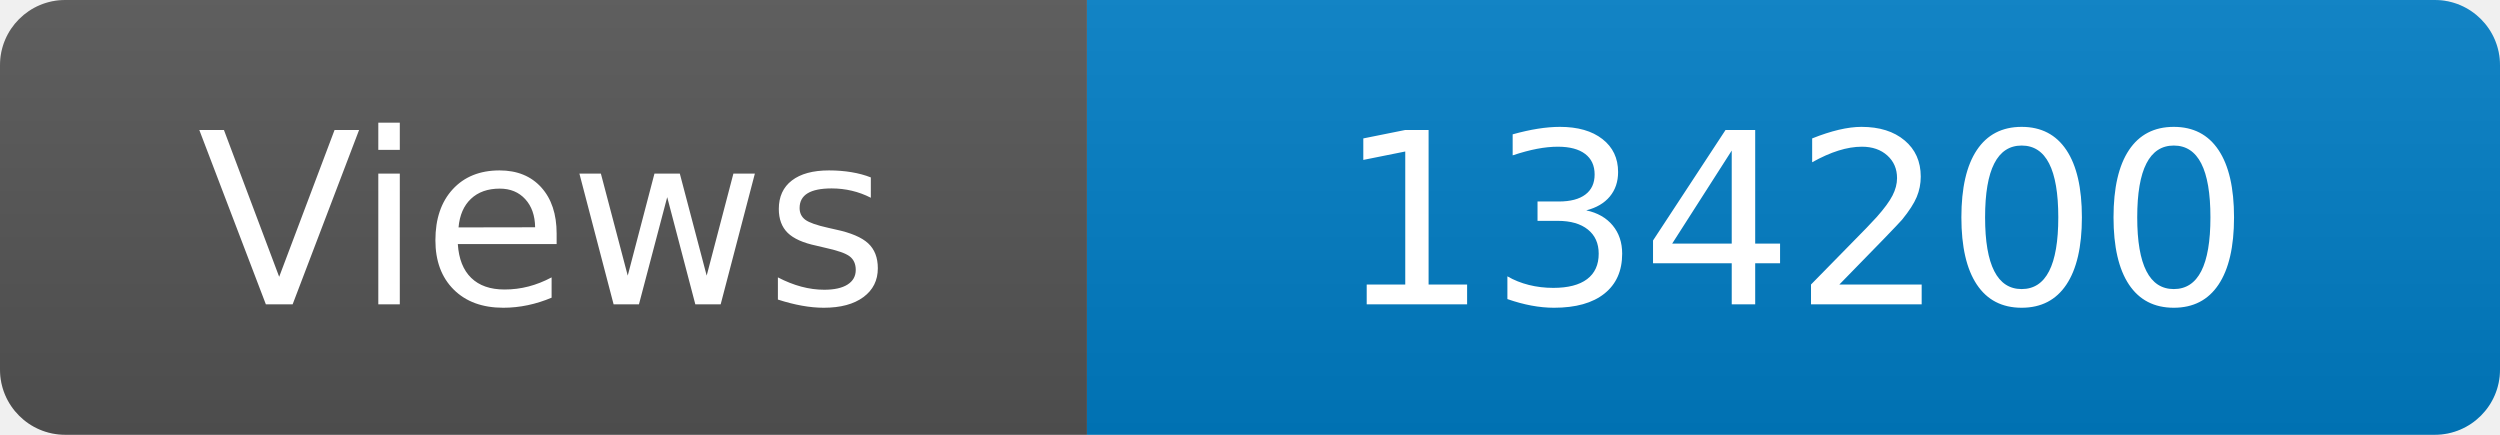
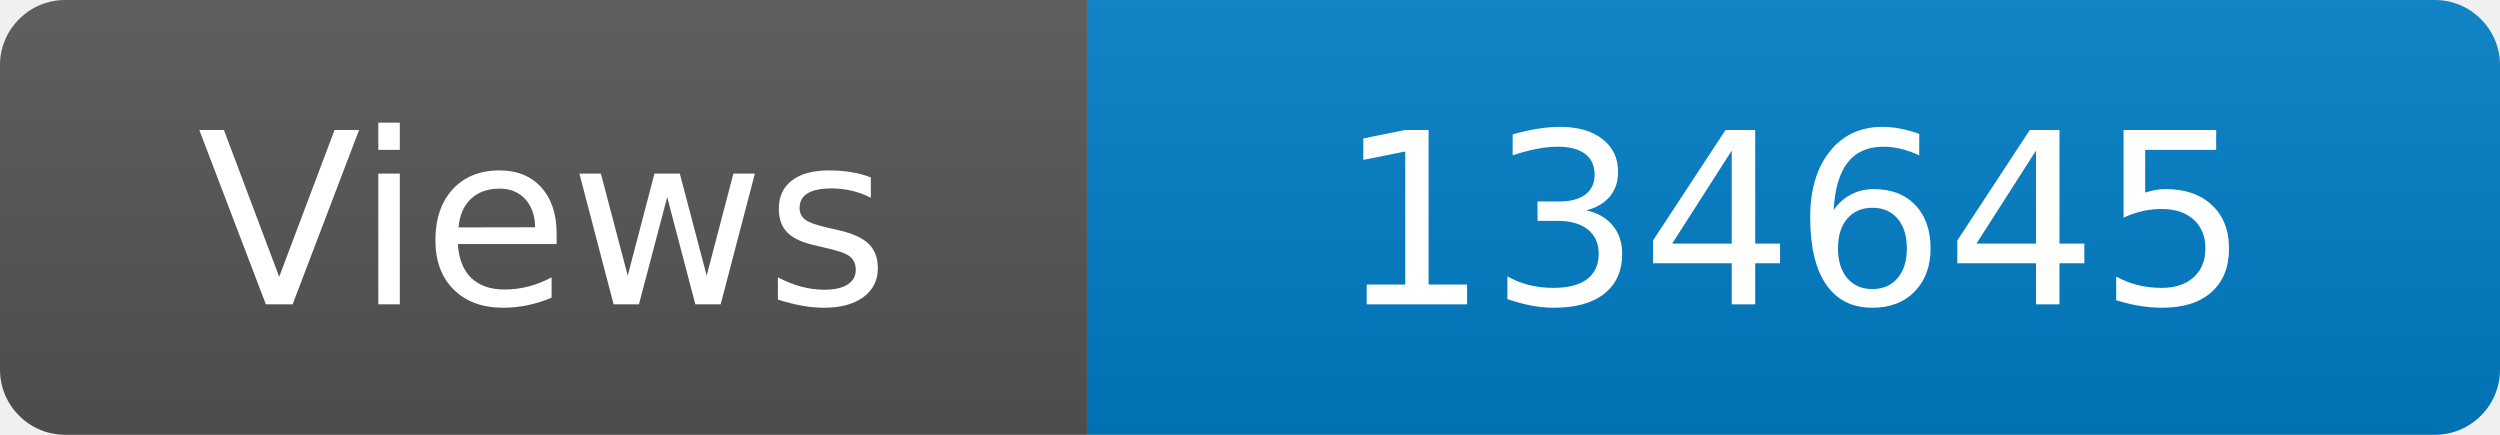
<svg xmlns="http://www.w3.org/2000/svg" width="115" height="20" role="img" aria-label="Maintained?: yes">
  <linearGradient id="s" x2="0" y2="100%">
    <stop offset="0" stop-color="#bbb" stop-opacity=".1" />
    <stop offset="1" stop-opacity=".1" />
  </linearGradient>
  <clipPath id="r">
    <rect width="115" height="20" rx="3" fill="#fff" />
  </clipPath>
  <g clip-path="url(#r)">
    <rect width="50" height="20" fill="#555" />
    <rect x="50" width="160" height="20" fill="#007ec6" />
    <rect width="115" height="20" fill="url(#s)" />
  </g>
  <g fill="#fff" text-anchor="middle" font-family="Verdana,Geneva,DejaVu Sans,sans-serif" font-size="110">
    <text x="250" y="140" transform="scale(.1)" fill="#fff">Views</text>
-     <text x="825" y="140" transform="scale(.1)" fill="#fff">134200</text>
+     <text x="825" y="140" transform="scale(.1)" fill="#fff">134645</text>
  </g>
</svg>
